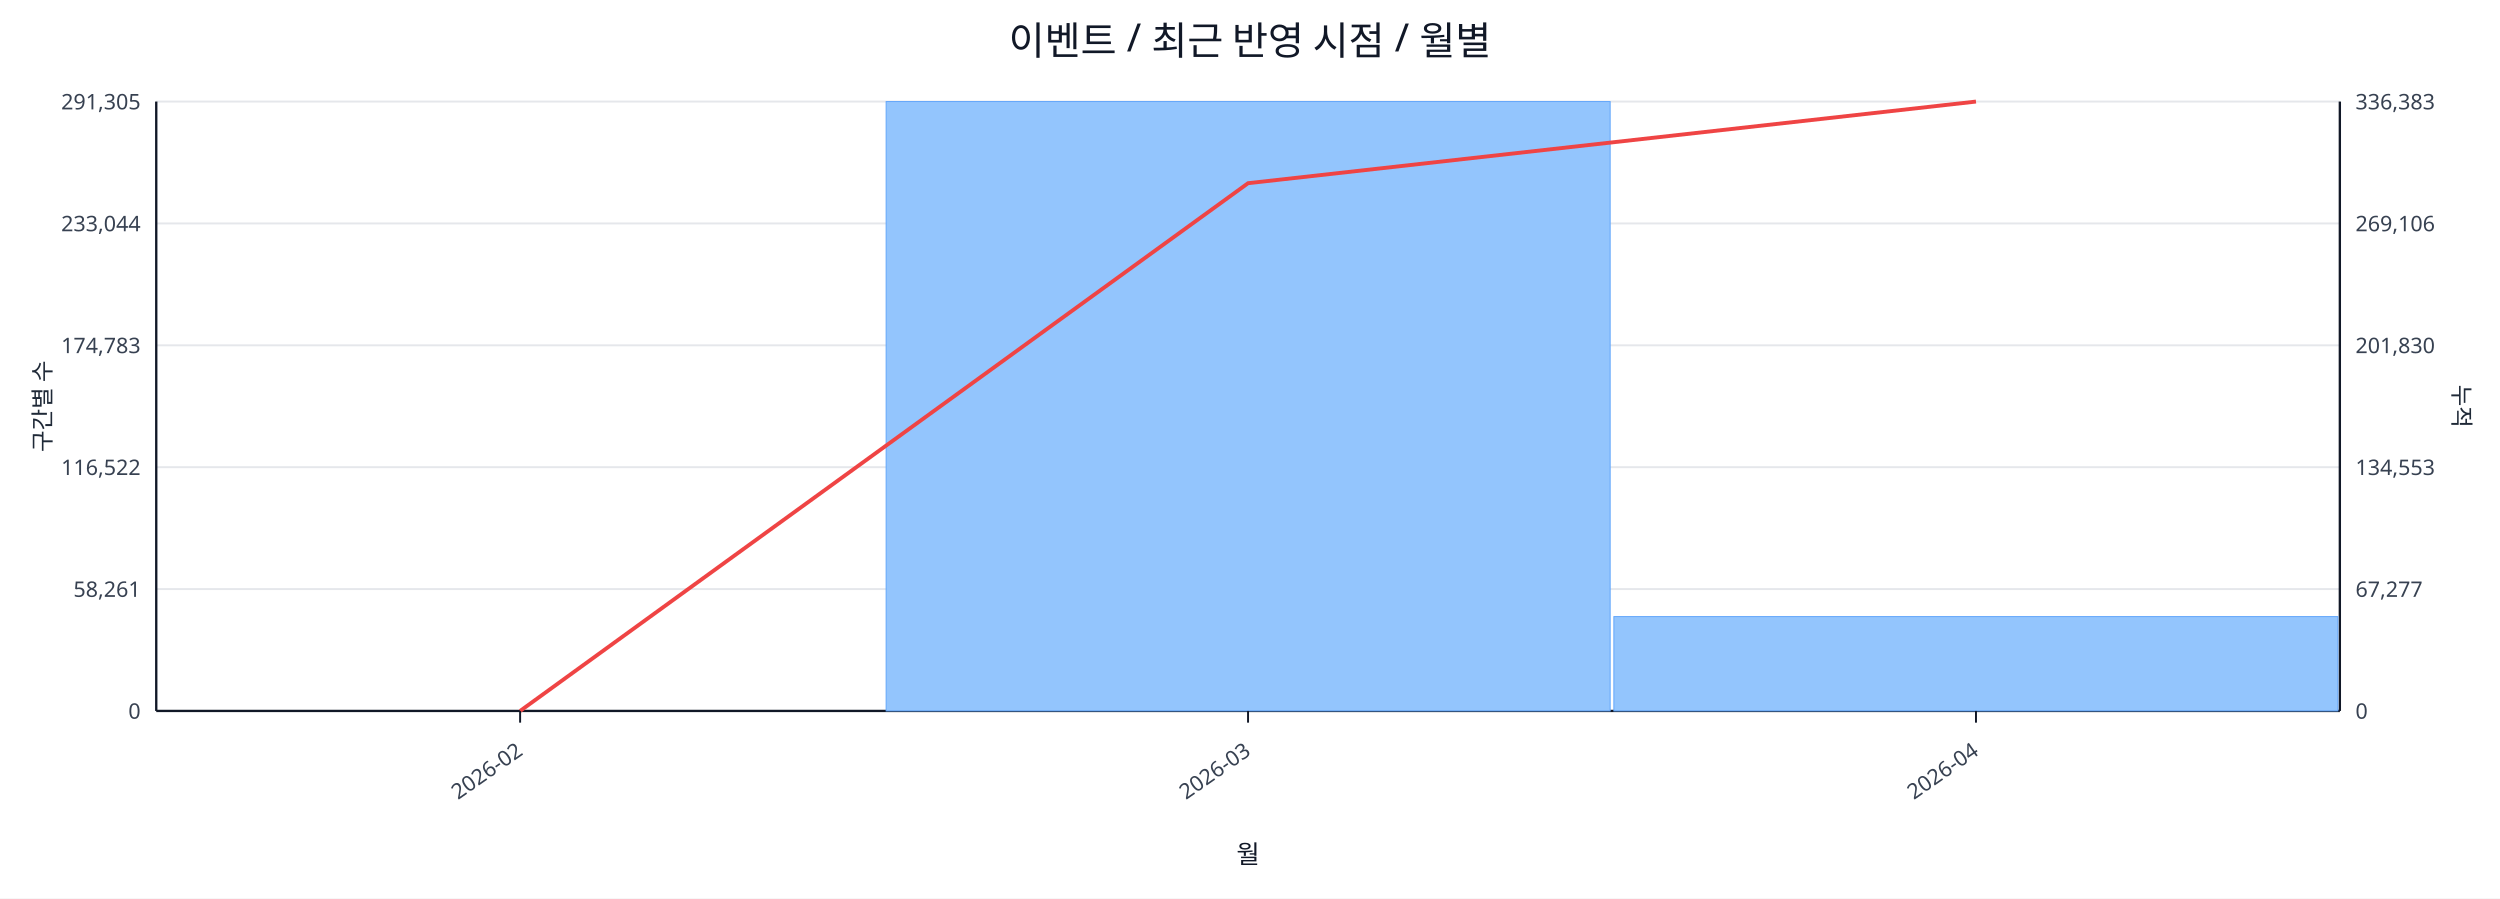
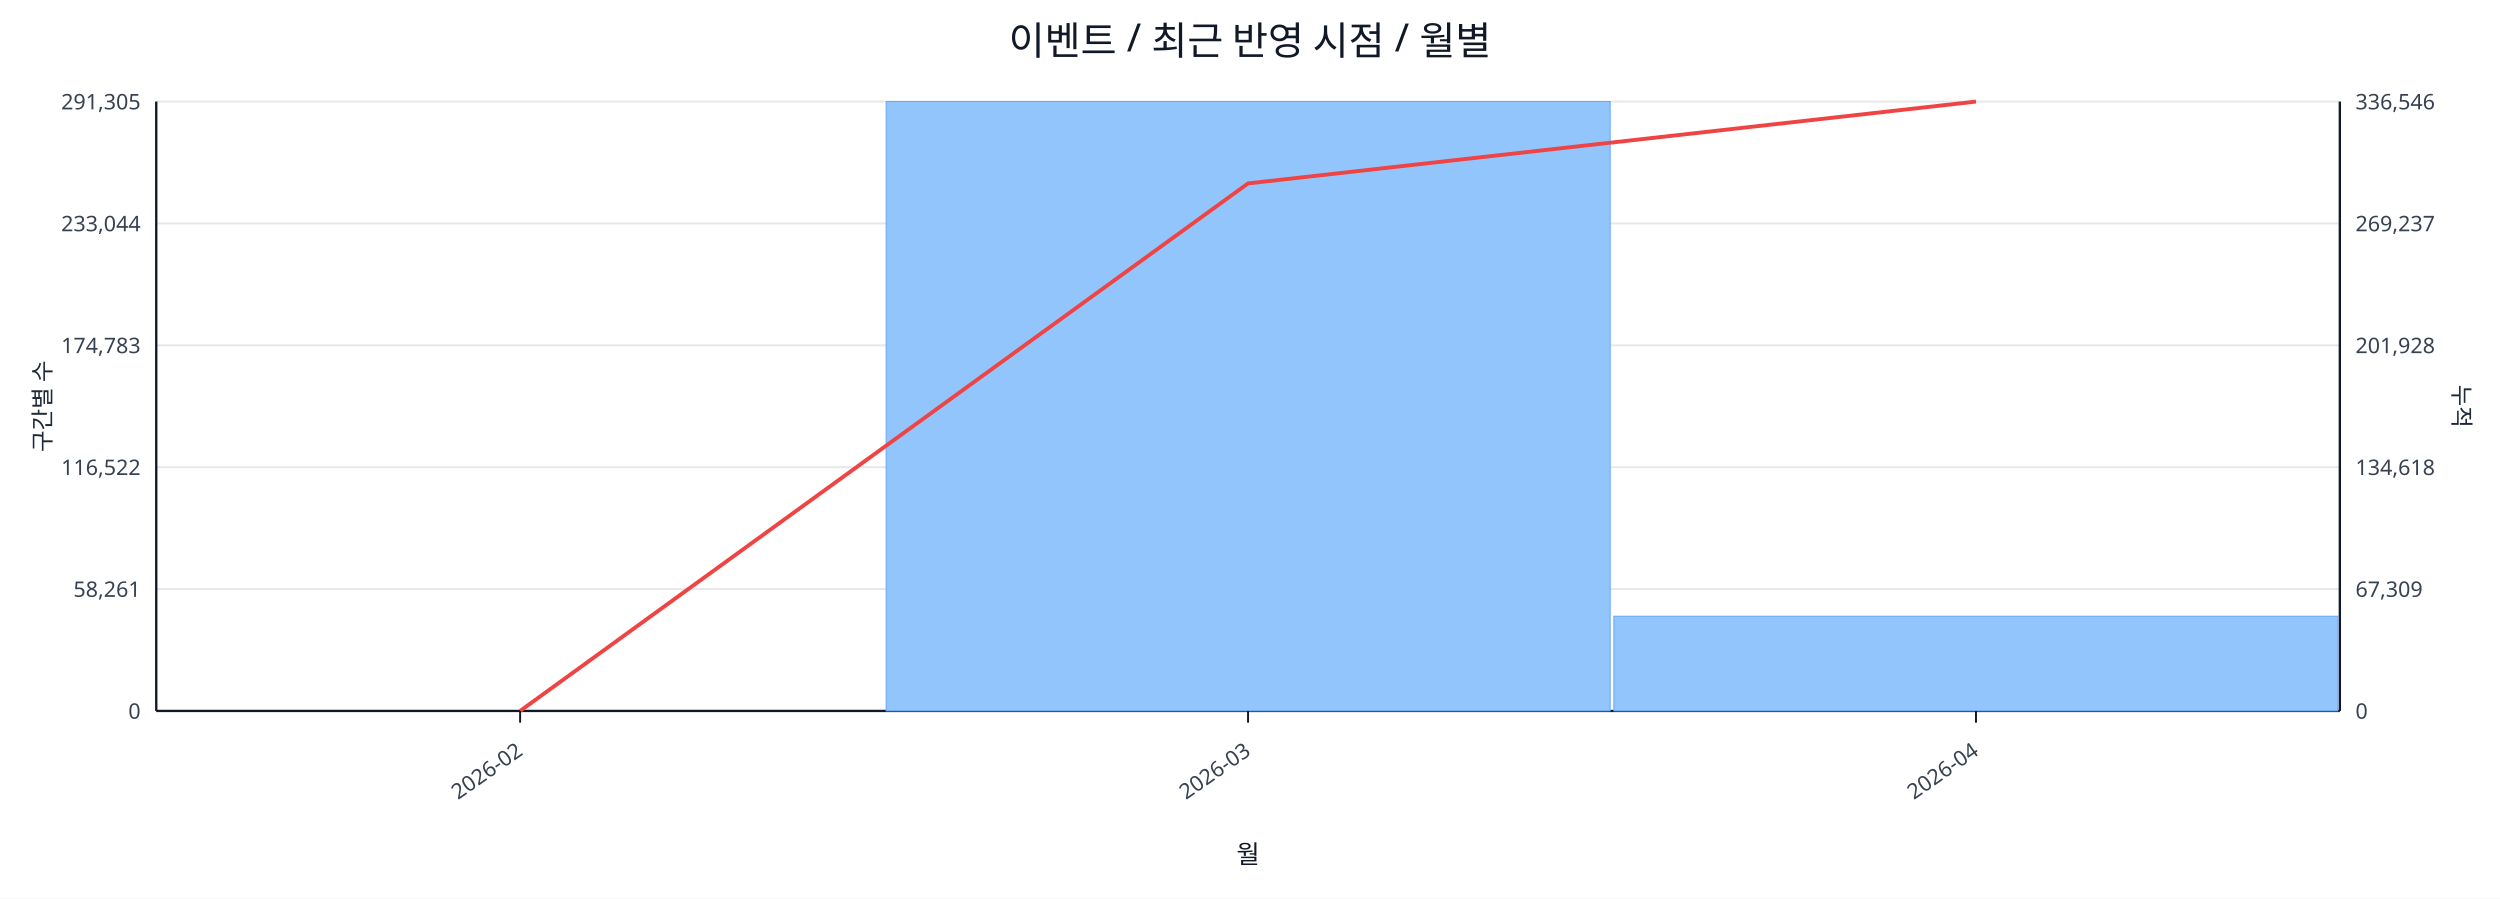
<svg xmlns="http://www.w3.org/2000/svg" width="1280" height="460" viewBox="0 0 1280 460">
  <rect x="0" y="0" width="100%" height="100%" fill="#ffffff" />
  <text x="640.0" y="28" font-size="20" text-anchor="middle" font-family="sans-serif" fill="#111827">이벤트 / 최근 반영 시점 / 월별</text>
  <line x1="80.0" y1="52.0" x2="1198.0" y2="52.0" stroke="#e5e7eb" stroke-width="1" />
  <text x="72.0" y="56.0" font-size="11" text-anchor="end" font-family="sans-serif" fill="#374151">291,305</text>
-   <text x="1206.0" y="56.0" font-size="11" text-anchor="start" font-family="sans-serif" fill="#374151">336,383</text>
+   <text x="1206.0" y="56.0" font-size="11" text-anchor="start" font-family="sans-serif" fill="#374151">336,546</text>
  <line x1="80.0" y1="114.4" x2="1198.0" y2="114.4" stroke="#e5e7eb" stroke-width="1" />
  <text x="72.0" y="118.4" font-size="11" text-anchor="end" font-family="sans-serif" fill="#374151">233,044</text>
-   <text x="1206.0" y="118.4" font-size="11" text-anchor="start" font-family="sans-serif" fill="#374151">269,106</text>
+   <text x="1206.0" y="118.4" font-size="11" text-anchor="start" font-family="sans-serif" fill="#374151">269,237</text>
  <line x1="80.0" y1="176.8" x2="1198.0" y2="176.8" stroke="#e5e7eb" stroke-width="1" />
  <text x="72.0" y="180.8" font-size="11" text-anchor="end" font-family="sans-serif" fill="#374151">174,783</text>
-   <text x="1206.0" y="180.8" font-size="11" text-anchor="start" font-family="sans-serif" fill="#374151">201,830</text>
+   <text x="1206.0" y="180.8" font-size="11" text-anchor="start" font-family="sans-serif" fill="#374151">201,928</text>
  <line x1="80.0" y1="239.2" x2="1198.0" y2="239.2" stroke="#e5e7eb" stroke-width="1" />
  <text x="72.0" y="243.2" font-size="11" text-anchor="end" font-family="sans-serif" fill="#374151">116,522</text>
-   <text x="1206.0" y="243.2" font-size="11" text-anchor="start" font-family="sans-serif" fill="#374151">134,553</text>
+   <text x="1206.0" y="243.2" font-size="11" text-anchor="start" font-family="sans-serif" fill="#374151">134,618</text>
  <line x1="80.0" y1="301.6" x2="1198.0" y2="301.6" stroke="#e5e7eb" stroke-width="1" />
  <text x="72.0" y="305.6" font-size="11" text-anchor="end" font-family="sans-serif" fill="#374151">58,261</text>
-   <text x="1206.0" y="305.6" font-size="11" text-anchor="start" font-family="sans-serif" fill="#374151">67,277</text>
+   <text x="1206.0" y="305.6" font-size="11" text-anchor="start" font-family="sans-serif" fill="#374151">67,309</text>
  <line x1="80.0" y1="364.0" x2="1198.0" y2="364.0" stroke="#e5e7eb" stroke-width="1" />
  <text x="72.0" y="368.0" font-size="11" text-anchor="end" font-family="sans-serif" fill="#374151">0</text>
  <text x="1206.0" y="368.0" font-size="11" text-anchor="start" font-family="sans-serif" fill="#374151">0</text>
  <line x1="80.0" y1="364.0" x2="1198.0" y2="364.0" stroke="#111827" stroke-width="1.2" />
  <line x1="80.0" y1="52.0" x2="80.0" y2="364.0" stroke="#111827" stroke-width="1.2" />
  <line x1="1198.0" y1="52.0" x2="1198.0" y2="364.0" stroke="#111827" stroke-width="1.2" />
  <rect x="81.0" y="364.0" width="370.7" height="0.0" fill="#93c5fd" stroke="#60a5fa" stroke-width="0.5" />
  <rect x="453.7" y="52.0" width="370.7" height="312.0" fill="#93c5fd" stroke="#60a5fa" stroke-width="0.5" />
-   <rect x="826.3" y="315.7" width="370.7" height="48.3" fill="#93c5fd" stroke="#60a5fa" stroke-width="0.5" />
-   <polyline fill="none" stroke="#ef4444" stroke-width="2" points="266.3,364.0 639.0,93.8 1011.7,52.0" />
+   <rect x="826.3" y="315.5" width="370.7" height="48.5" fill="#93c5fd" stroke="#60a5fa" stroke-width="0.5" />
+   <polyline fill="none" stroke="#ef4444" stroke-width="2" points="266.3,364.0 639.0,93.9 1011.7,52.0" />
  <line x1="266.3" y1="364.0" x2="266.3" y2="370.0" stroke="#111827" stroke-width="1" />
  <text x="268.3" y="386.0" font-size="11" text-anchor="end" transform="rotate(-35 268.3 386.0)" font-family="sans-serif" fill="#374151">2026-02</text>
  <line x1="639.0" y1="364.0" x2="639.0" y2="370.0" stroke="#111827" stroke-width="1" />
  <text x="641.0" y="386.0" font-size="11" text-anchor="end" transform="rotate(-35 641.0 386.0)" font-family="sans-serif" fill="#374151">2026-03</text>
  <line x1="1011.7" y1="364.0" x2="1011.7" y2="370.0" stroke="#111827" stroke-width="1" />
  <text x="1013.7" y="386.0" font-size="11" text-anchor="end" transform="rotate(-35 1013.7 386.0)" font-family="sans-serif" fill="#374151">2026-04</text>
  <text x="26" y="208.0" font-size="12" transform="rotate(-90 26 208.0)" text-anchor="middle" font-family="sans-serif" fill="#1f2937">구간별 수</text>
  <text x="1256.0" y="208.0" font-size="12" transform="rotate(90 1256.0 208.0)" text-anchor="middle" font-family="sans-serif" fill="#1f2937">누적</text>
  <text x="639.0" y="442.0" font-size="13" text-anchor="middle" font-family="sans-serif" fill="#111827">월</text>
</svg>
